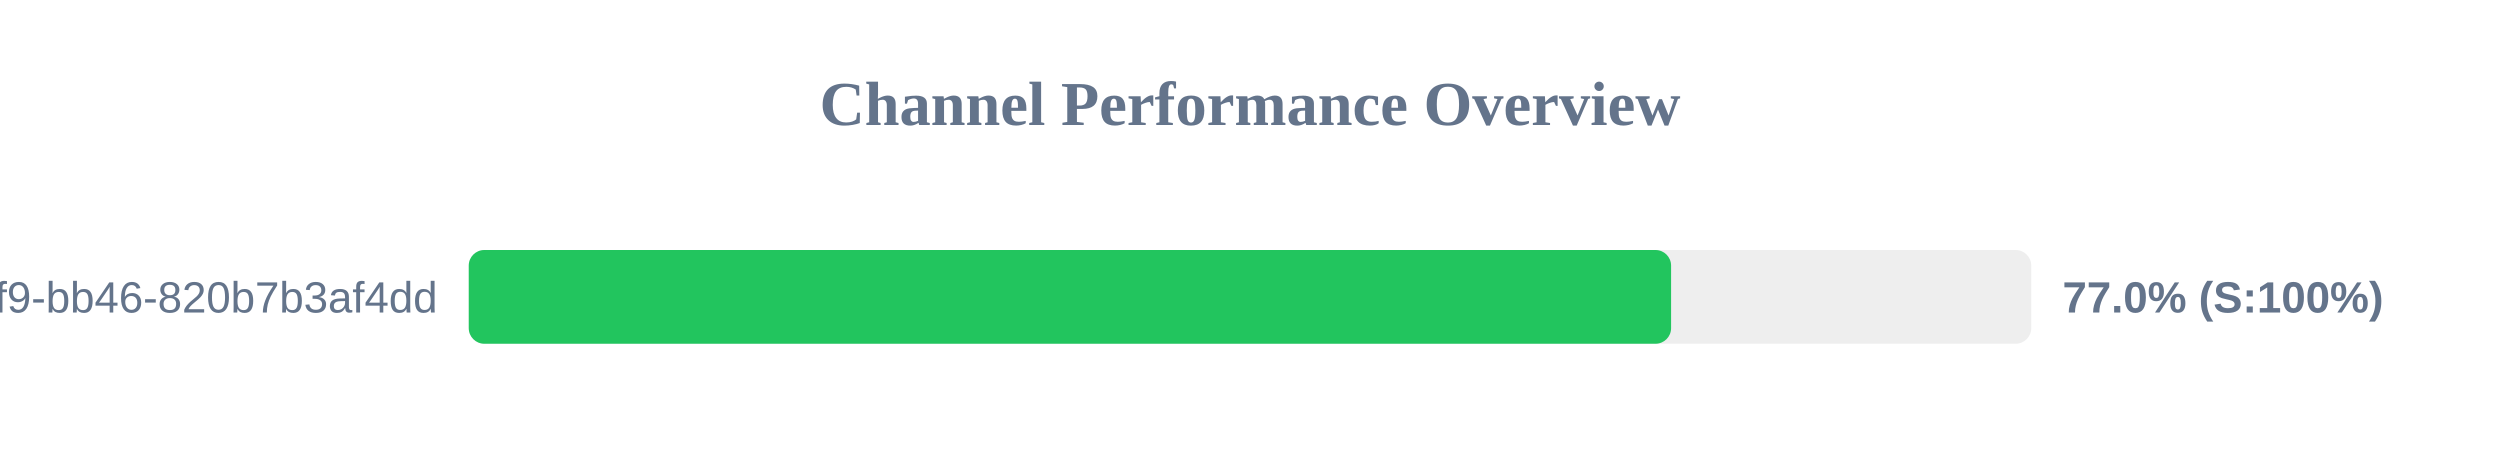
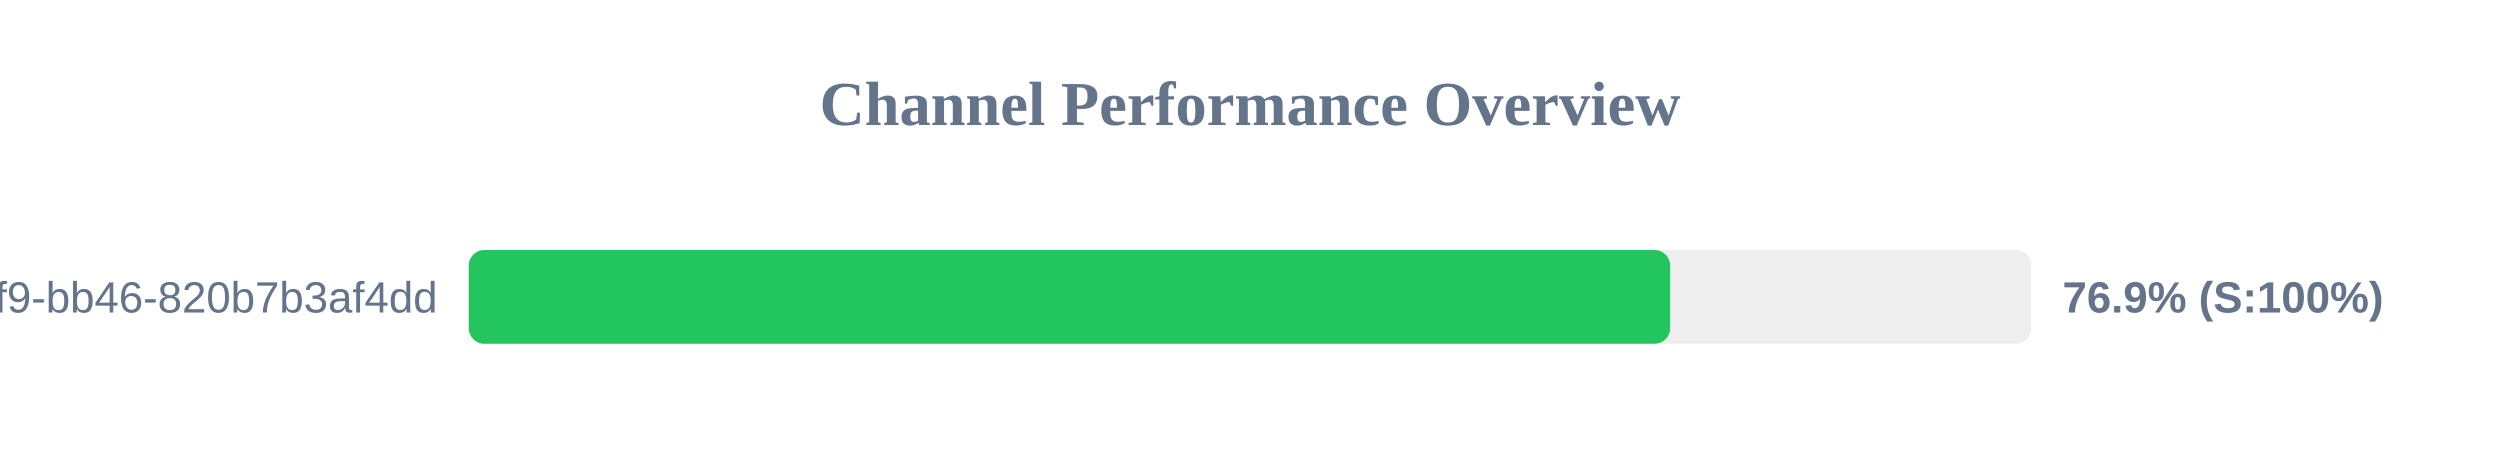
<svg xmlns="http://www.w3.org/2000/svg" width="800" height="150" version="1.1">
  <style>
        .row { font: 14px Arial; fill: #64748b; }
        .score { font: bold 14px Arial; fill: #64748b; }
    </style>
  <text x="400" y="40" text-anchor="middle" font-size="20px" font-weight="bold" fill="#64748b">Channel Performance Overview</text>
  <rect x="150" y="80" width="500" height="30" fill="#eee" rx="5" />
-   <rect x="150" y="80" width="384.75" height="30" fill="#22c55e" rx="5" />
+   <rect x="150" y="80" width="384.45" height="30" fill="#22c55e" rx="5" />
  <text x="140" y="100" text-anchor="end" class="row">?uuid=80b2ac81-ba69-41f9-bb46-820b7b3af4dd</text>
-   <text x="660" y="100" text-anchor="start" class="score">77.0% (S:100%)</text>
+   <text x="660" y="100" text-anchor="start" class="score">76.9% (S:100%)</text>
</svg>
